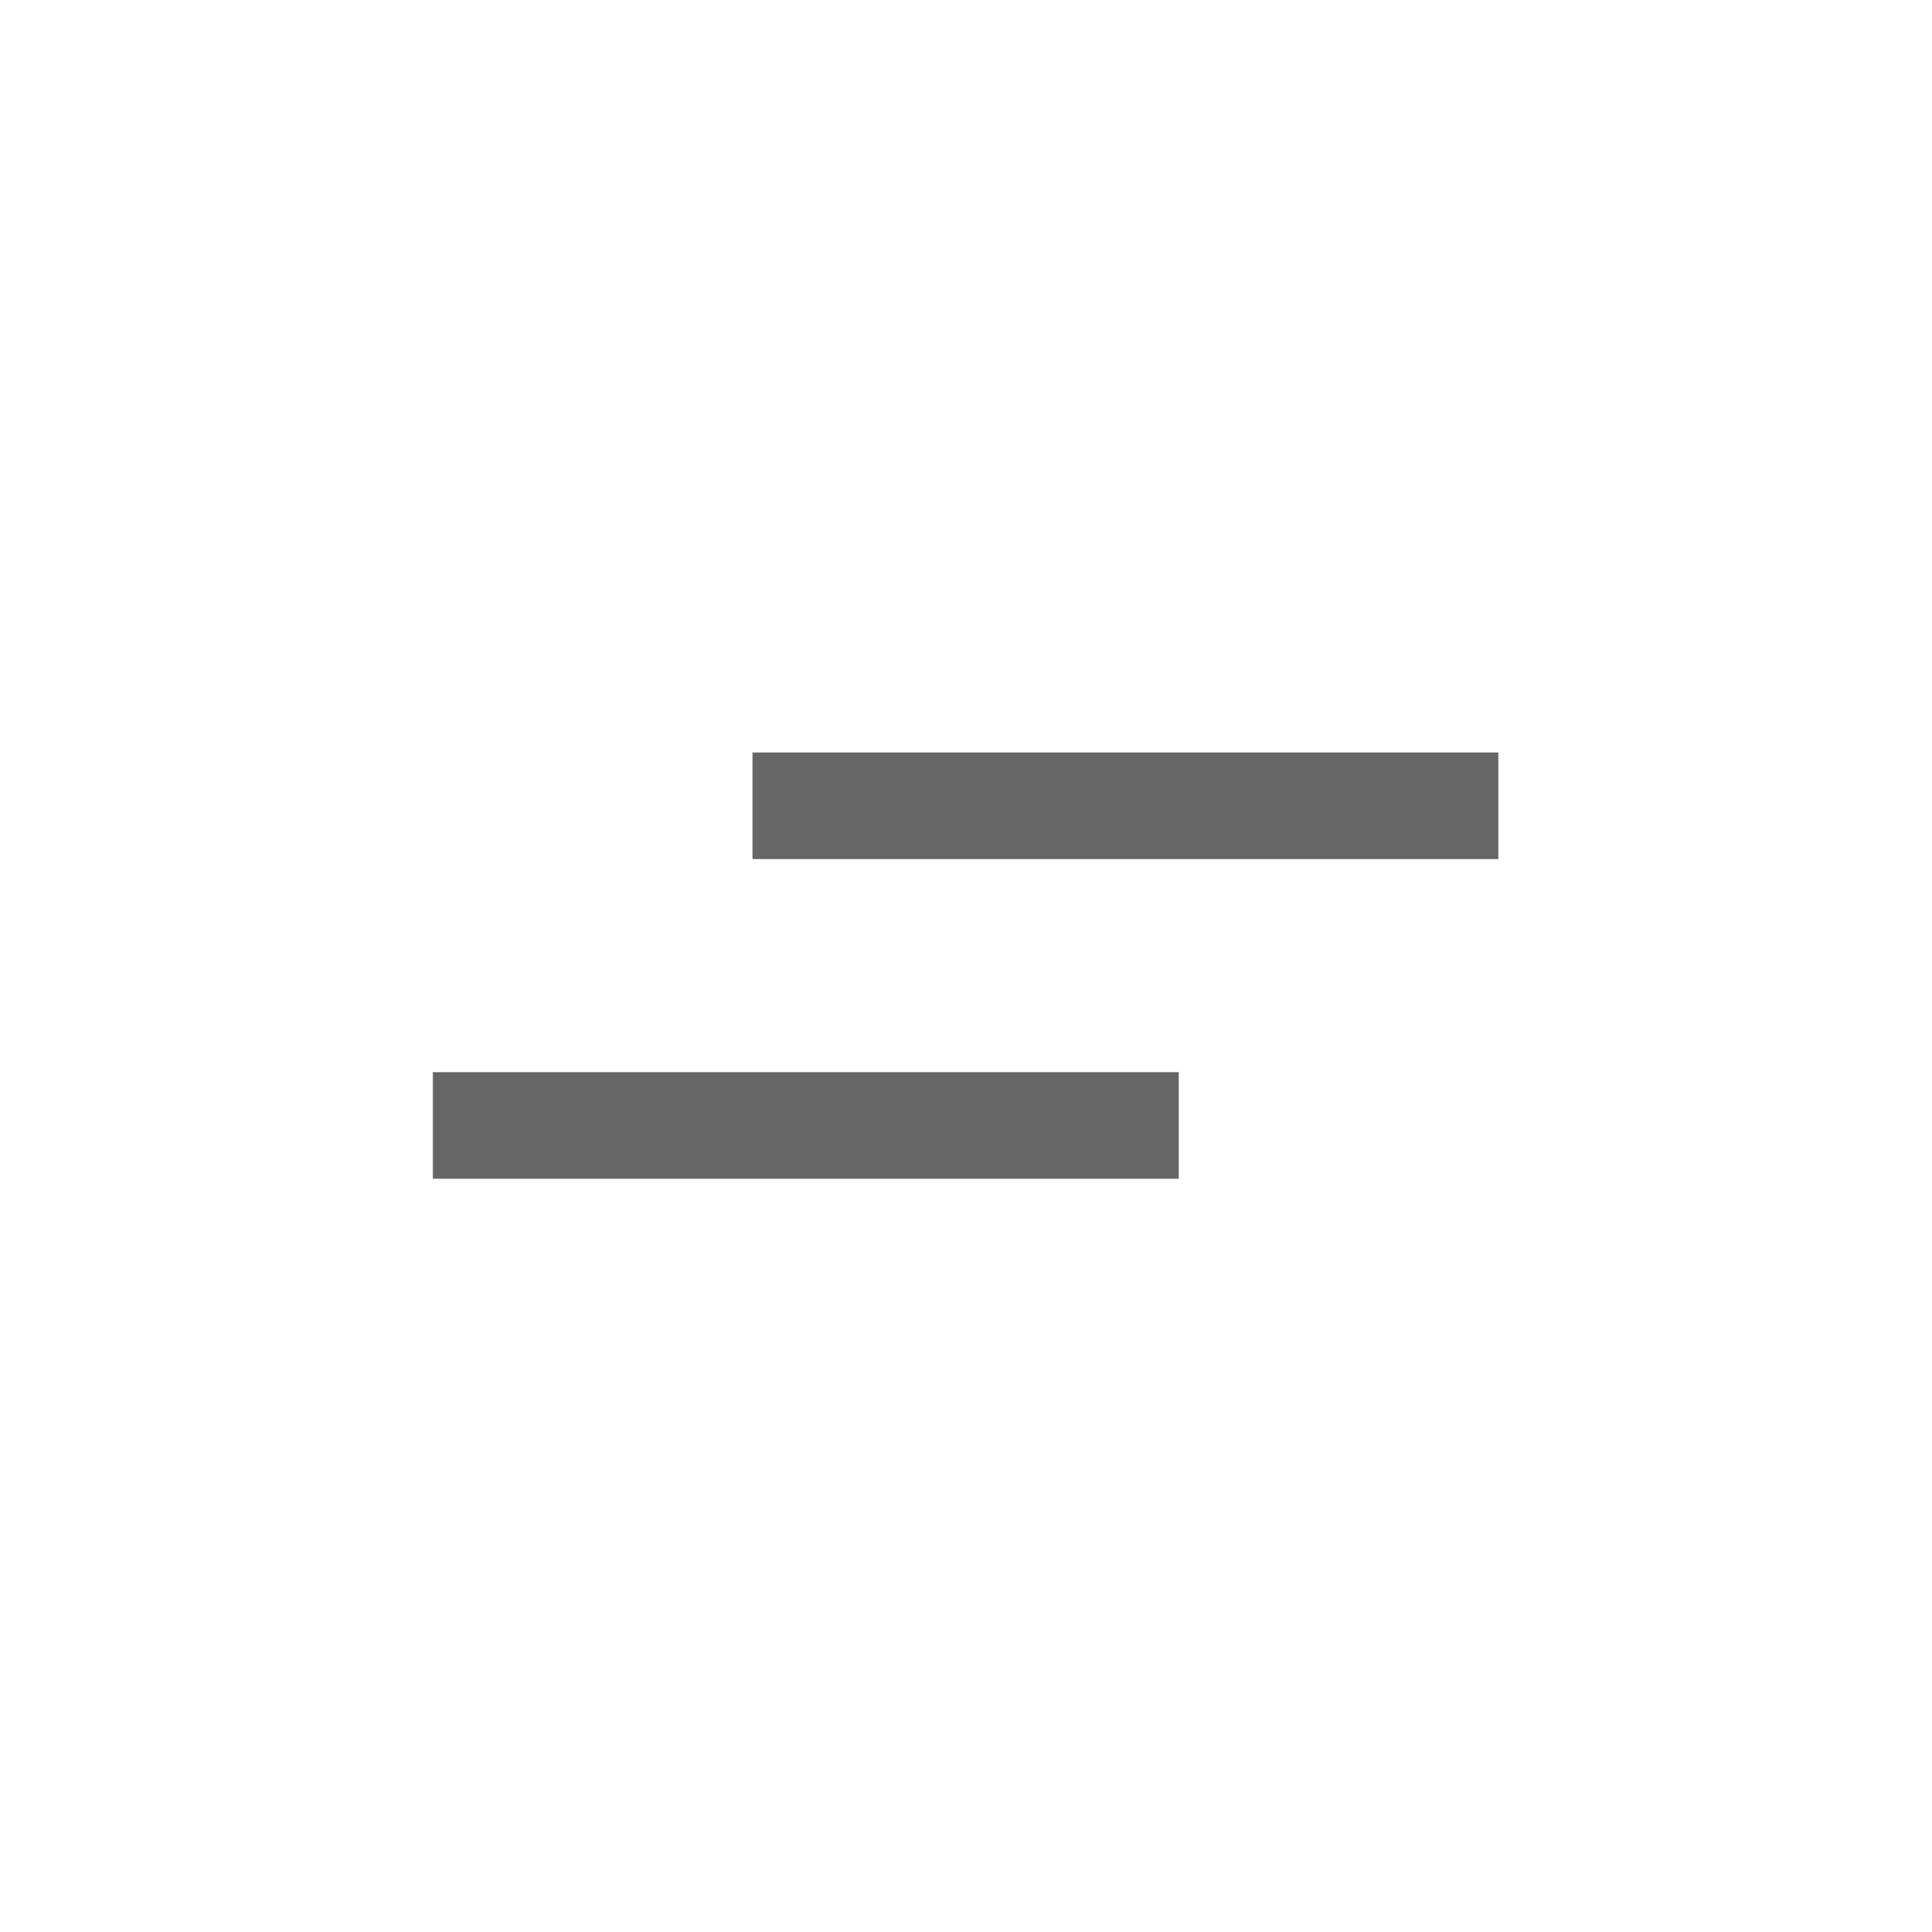
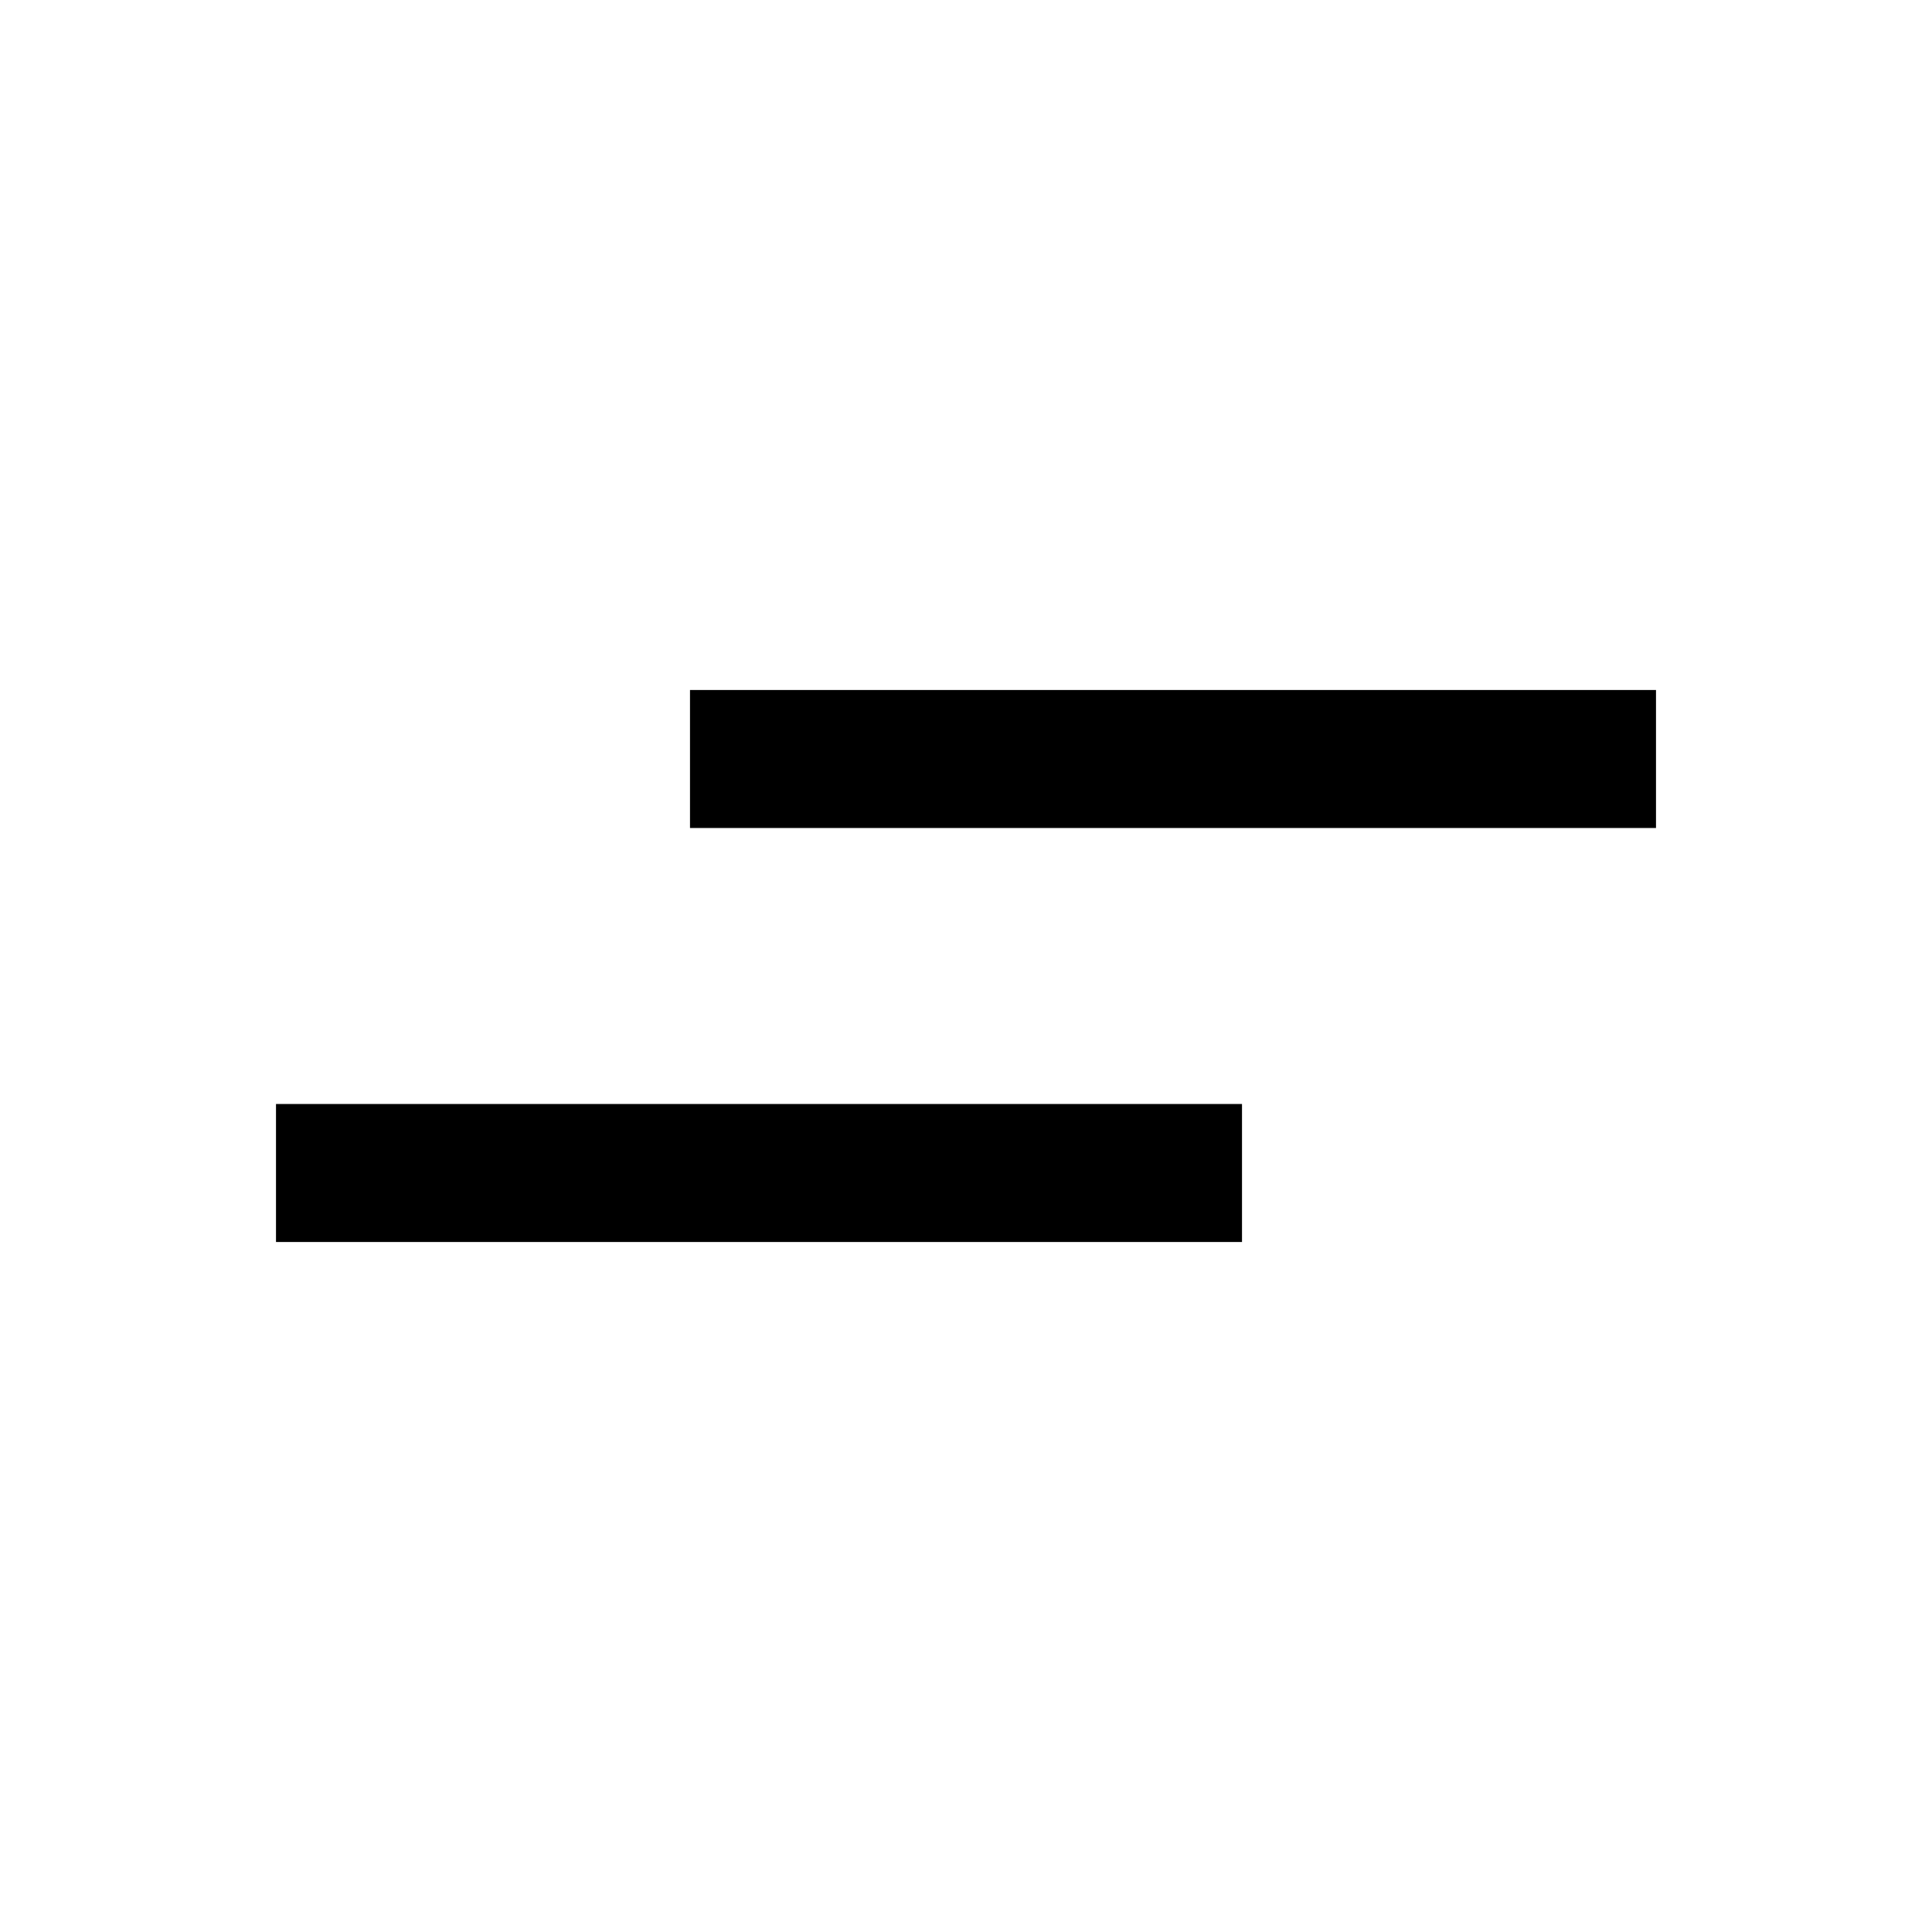
- <svg xmlns="http://www.w3.org/2000/svg" version="1.0" viewBox="0 0 580 580">
-   <path d="m226 226v32h224v-32zm-96 96v32h224v-32z" fill="#666" />
+ <svg xmlns="http://www.w3.org/2000/svg" version="1.1" viewBox="0 0 14 14">
+   <rect width="14" height="14" fill="none" visibility="hidden" />
+   <path d="m5 5v1h7v-1h-7zm-3 3v1h7v-1h-7z" />
</svg>
